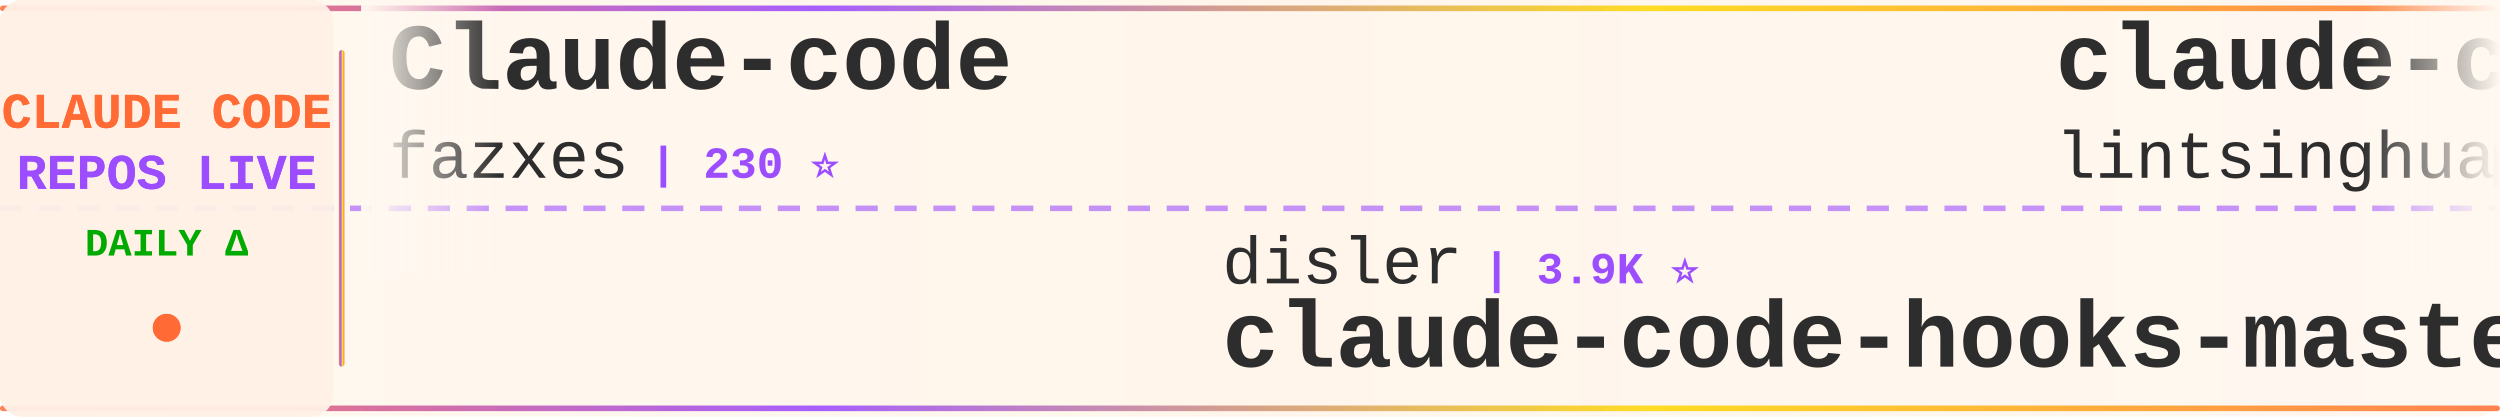
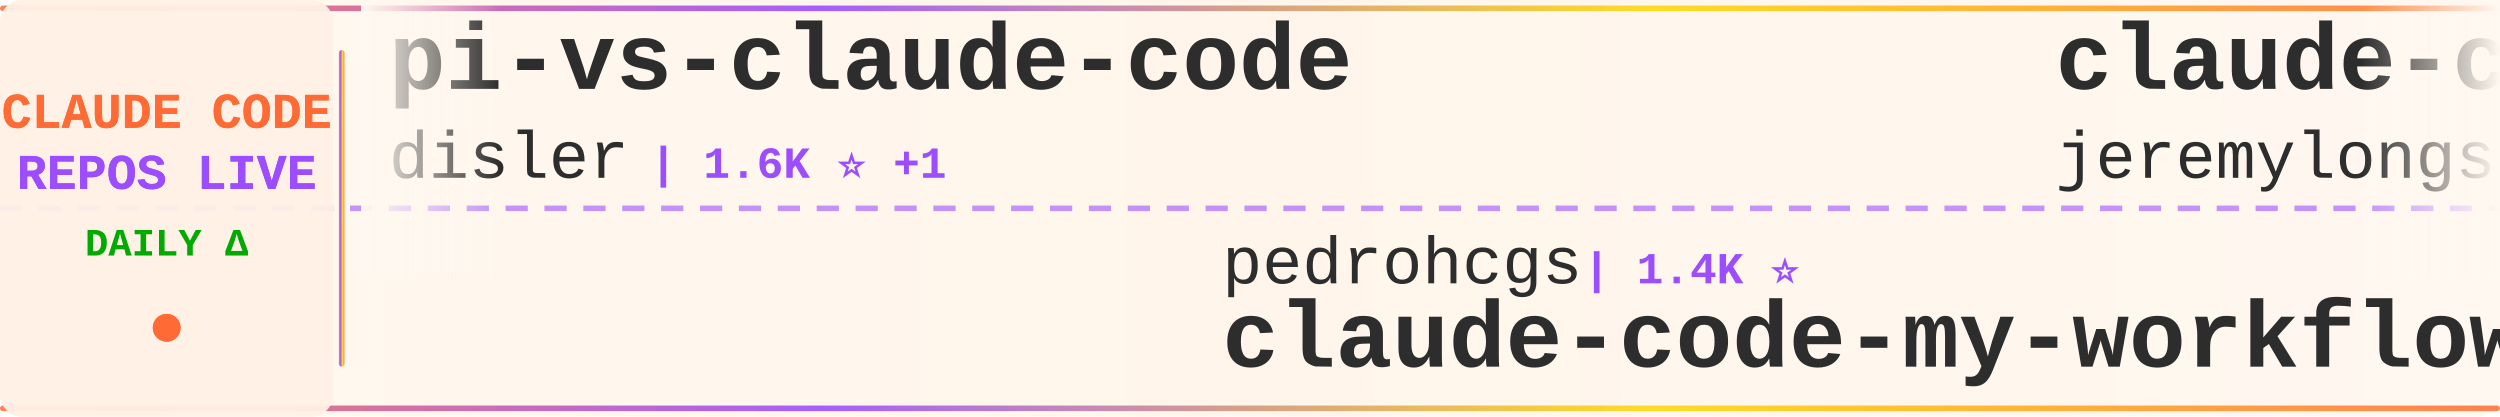
<svg xmlns="http://www.w3.org/2000/svg" width="900" height="150">
  <defs>
    <linearGradient id="tickerBg" x1="0%" y1="0%" x2="100%" y2="0%">
      <stop offset="0%" style="stop-color:#fff8f0;stop-opacity:0.98" />
      <stop offset="50%" style="stop-color:#fff5eb;stop-opacity:1" />
      <stop offset="100%" style="stop-color:#fff8f0;stop-opacity:0.98" />
    </linearGradient>
    <linearGradient id="borderGrad" x1="0%" y1="0%" x2="100%" y2="0%">
      <stop offset="0%" style="stop-color:#FF6B35;stop-opacity:0.85">
        <animate attributeName="stop-opacity" values="0.85;1;0.85" dur="2s" repeatCount="indefinite" />
      </stop>
      <stop offset="33%" style="stop-color:#9C4EFF;stop-opacity:0.9">
        <animate attributeName="stop-opacity" values="0.9;1;0.9" dur="2.2s" repeatCount="indefinite" />
      </stop>
      <stop offset="66%" style="stop-color:#FFD700;stop-opacity:0.85">
        <animate attributeName="stop-opacity" values="0.85;1;0.85" dur="1.8s" repeatCount="indefinite" />
      </stop>
      <stop offset="100%" style="stop-color:#FF6B35;stop-opacity:0.85">
        <animate attributeName="stop-opacity" values="0.85;1;0.85" dur="2s" repeatCount="indefinite" />
      </stop>
    </linearGradient>
    <filter id="textGlow">
      <feGaussianBlur stdDeviation="0.15" result="coloredBlur" />
      <feMerge>
        <feMergeNode in="coloredBlur" />
        <feMergeNode in="SourceGraphic" />
      </feMerge>
    </filter>
    <filter id="metricGlow">
      <feGaussianBlur stdDeviation="0.2" result="coloredBlur" />
      <feMerge>
        <feMergeNode in="coloredBlur" />
        <feMergeNode in="SourceGraphic" />
      </feMerge>
    </filter>
    <linearGradient id="leftFade" x1="0%" y1="0%" x2="100%" y2="0%">
      <stop offset="0%" style="stop-color:#fff8f0;stop-opacity:1" />
      <stop offset="100%" style="stop-color:#fff8f0;stop-opacity:0" />
    </linearGradient>
    <linearGradient id="rightFade" x1="0%" y1="0%" x2="100%" y2="0%">
      <stop offset="0%" style="stop-color:#fff8f0;stop-opacity:0" />
      <stop offset="100%" style="stop-color:#fff8f0;stop-opacity:1" />
    </linearGradient>
  </defs>
  <rect width="900" height="150" fill="url(#tickerBg)" rx="8" />
  <rect x="0" y="2" width="900" height="2" fill="url(#borderGrad)" rx="1" />
  <rect x="0" y="146" width="900" height="2" fill="url(#borderGrad)" rx="1" />
  <line x1="0" y1="75" x2="900" y2="75" stroke="#9C4EFF" stroke-width="2" stroke-dasharray="8 6" opacity="0.6" />
  <rect x="0" y="0" width="120" height="150" fill="#fff0e6" opacity="0.95" rx="8" />
  <text x="60" y="46" font-family="'Courier New', monospace" font-size="18" font-weight="bold" fill="#FF6B35" text-anchor="middle" filter="url(#textGlow)">
    CLAUDE CODE
  </text>
  <text x="60" y="68" font-family="'Courier New', monospace" font-size="18" font-weight="bold" fill="#9C4EFF" text-anchor="middle" filter="url(#textGlow)">
    REPOS LIVE
  </text>
  <text x="60" y="92" font-family="'Courier New', monospace" font-size="14" font-weight="bold" fill="#00aa00" text-anchor="middle">
    DAILY Δ
  </text>
  <circle cx="60" cy="118" r="5" fill="#FF6B35" filter="url(#metricGlow)">
    <animate attributeName="r" values="4;6;4" dur="1.5s" repeatCount="indefinite" />
    <animate attributeName="opacity" values="0.6;1;0.6" dur="1.5s" repeatCount="indefinite" />
  </circle>
  <rect x="122" y="18" width="2" height="114" fill="url(#borderGrad)" rx="1" />
  <clipPath id="tickerClip">
    <rect x="130" y="0" width="770" height="150" />
  </clipPath>
  <g clip-path="url(#tickerClip)">
    <g id="tickerItems">
      <animateTransform attributeName="transform" attributeType="XML" type="translate" from="0 0" to="-3000 0" dur="54s" repeatCount="indefinite" />
      <g transform="translate(0, 0)">
-         <text x="140" y="32" font-family="'Courier New', monospace" font-size="34" font-weight="bold" fill="#2d2d2d">Claude-code</text>
-         <text x="140" y="64" font-family="'Courier New', monospace" font-size="24" font-weight="normal" fill="#2d2d2d" opacity="1.0">fazxes</text>
-         <text x="234" y="64" font-family="'Courier New', monospace" font-size="16" font-weight="bold" fill="#9C4EFF"> | 230 ⭐</text>
+         <text x="140" y="32" font-family="'Courier New', monospace" font-size="34" font-weight="bold" fill="#2d2d2d">pi-vs-claude-code</text>
+         <text x="140" y="64" font-family="'Courier New', monospace" font-size="24" font-weight="normal" fill="#2d2d2d" opacity="1.0">disler</text>
+         <text x="234" y="64" font-family="'Courier New', monospace" font-size="16" font-weight="bold" fill="#9C4EFF"> | 1.6K ⭐ +1</text>
      </g>
      <g transform="translate(300, 0)">
-         <text x="140" y="102" font-family="'Courier New', monospace" font-size="24" font-weight="normal" fill="#2d2d2d" opacity="1.0">disler</text>
-         <text x="234" y="102" font-family="'Courier New', monospace" font-size="16" font-weight="bold" fill="#9C4EFF"> | 3.9K ⭐</text>
-         <text x="140" y="132" font-family="'Courier New', monospace" font-size="34" font-weight="bold" fill="#2d2d2d">claude-code-hooks-master...</text>
+         <text x="140" y="102" font-family="'Courier New', monospace" font-size="24" font-weight="normal" fill="#2d2d2d" opacity="1.0">pedrohcgs</text>
+         <text x="270" y="102" font-family="'Courier New', monospace" font-size="16" font-weight="bold" fill="#9C4EFF"> | 1.4K ⭐</text>
+         <text x="140" y="132" font-family="'Courier New', monospace" font-size="34" font-weight="bold" fill="#2d2d2d">claude-code-my-workflow</text>
      </g>
      <g transform="translate(600, 0)">
-         <text x="140" y="32" font-family="'Courier New', monospace" font-size="34" font-weight="bold" fill="#2d2d2d">claude-code-book</text>
-         <text x="140" y="64" font-family="'Courier New', monospace" font-size="24" font-weight="normal" fill="#2d2d2d" opacity="1.0">lintsinghua</text>
-         <text x="294" y="64" font-family="'Courier New', monospace" font-size="16" font-weight="bold" fill="#9C4EFF"> | 4.1K ⭐ +3</text>
-       </g>
-       <g transform="translate(900, 0)">
-         <text x="140" y="102" font-family="'Courier New', monospace" font-size="24" font-weight="normal" fill="#2d2d2d" opacity="1.0">digitalsamba</text>
-         <text x="306" y="102" font-family="'Courier New', monospace" font-size="16" font-weight="bold" fill="#9C4EFF"> | 1.9K ⭐</text>
-         <text x="140" y="132" font-family="'Courier New', monospace" font-size="34" font-weight="bold" fill="#2d2d2d">claude-code-video-toolki...</text>
-       </g>
-       <g transform="translate(1200, 0)">
-         <text x="140" y="32" font-family="'Courier New', monospace" font-size="34" font-weight="bold" fill="#2d2d2d">ECC</text>
-         <text x="140" y="64" font-family="'Courier New', monospace" font-size="24" font-weight="normal" fill="#2d2d2d" opacity="1.0">affaan-m</text>
-         <text x="258" y="64" font-family="'Courier New', monospace" font-size="16" font-weight="bold" fill="#9C4EFF"> | 238.1K ⭐ +40</text>
-       </g>
-       <g transform="translate(1500, 0)">
-         <text x="140" y="102" font-family="'Courier New', monospace" font-size="24" font-weight="normal" fill="#2d2d2d" opacity="1.0">Windy3f3f3f3f</text>
-         <text x="318" y="102" font-family="'Courier New', monospace" font-size="16" font-weight="bold" fill="#9C4EFF"> | 3.4K ⭐ +2</text>
-         <text x="140" y="132" font-family="'Courier New', monospace" font-size="34" font-weight="bold" fill="#2d2d2d">how-claude-code-works</text>
-       </g>
-       <g transform="translate(1800, 0)">
        <text x="140" y="32" font-family="'Courier New', monospace" font-size="34" font-weight="bold" fill="#2d2d2d">claude-code-plugins-plus...</text>
        <text x="140" y="64" font-family="'Courier New', monospace" font-size="24" font-weight="normal" fill="#2d2d2d" opacity="1.0">jeremylongshore</text>
        <text x="342" y="64" font-family="'Courier New', monospace" font-size="16" font-weight="bold" fill="#9C4EFF"> | 2.6K ⭐</text>
      </g>
+       <g transform="translate(900, 0)">
+         <text x="140" y="102" font-family="'Courier New', monospace" font-size="24" font-weight="normal" fill="#2d2d2d" opacity="1.0">Pimzino</text>
+         <text x="246" y="102" font-family="'Courier New', monospace" font-size="16" font-weight="bold" fill="#9C4EFF"> | 3.8K ⭐</text>
+         <text x="140" y="132" font-family="'Courier New', monospace" font-size="34" font-weight="bold" fill="#2d2d2d">claude-code-spec-workflo...</text>
+       </g>
+       <g transform="translate(1200, 0)">
+         <text x="140" y="32" font-family="'Courier New', monospace" font-size="34" font-weight="bold" fill="#2d2d2d">edmunds-claude-code</text>
+         <text x="140" y="64" font-family="'Courier New', monospace" font-size="24" font-weight="normal" fill="#2d2d2d" opacity="1.0">edmund-io</text>
+         <text x="270" y="64" font-family="'Courier New', monospace" font-size="16" font-weight="bold" fill="#9C4EFF"> | 1.5K ⭐</text>
+       </g>
+       <g transform="translate(1500, 0)">
+         <text x="140" y="102" font-family="'Courier New', monospace" font-size="24" font-weight="normal" fill="#2d2d2d" opacity="1.0">huangjia2019</text>
+         <text x="306" y="102" font-family="'Courier New', monospace" font-size="16" font-weight="bold" fill="#9C4EFF"> | 1.0K ⭐ +1</text>
+         <text x="140" y="132" font-family="'Courier New', monospace" font-size="34" font-weight="bold" fill="#2d2d2d">claude-code-engineering</text>
+       </g>
+       <g transform="translate(1800, 0)">
+         <text x="140" y="32" font-family="'Courier New', monospace" font-size="34" font-weight="bold" fill="#2d2d2d">awesome-claude-code</text>
+         <text x="140" y="64" font-family="'Courier New', monospace" font-size="24" font-weight="normal" fill="#2d2d2d" opacity="1.0">jqueryscript</text>
+         <text x="306" y="64" font-family="'Courier New', monospace" font-size="16" font-weight="bold" fill="#9C4EFF"> | 488 ⭐</text>
+       </g>
      <g transform="translate(2100, 0)">
-         <text x="140" y="102" font-family="'Courier New', monospace" font-size="24" font-weight="normal" fill="#2d2d2d" opacity="1.0">https-deeplearning-ai</text>
-         <text x="414" y="102" font-family="'Courier New', monospace" font-size="16" font-weight="bold" fill="#9C4EFF"> | 538 ⭐</text>
-         <text x="140" y="132" font-family="'Courier New', monospace" font-size="34" font-weight="bold" fill="#2d2d2d">sc-claude-code-files</text>
+         <text x="140" y="102" font-family="'Courier New', monospace" font-size="24" font-weight="normal" fill="#2d2d2d" opacity="1.0">darcyegb</text>
+         <text x="258" y="102" font-family="'Courier New', monospace" font-size="16" font-weight="bold" fill="#9C4EFF"> | 755 ⭐</text>
+         <text x="140" y="132" font-family="'Courier New', monospace" font-size="34" font-weight="bold" fill="#2d2d2d">ClaudeCodeAgents</text>
      </g>
      <g transform="translate(2400, 0)">
-         <text x="140" y="32" font-family="'Courier New', monospace" font-size="34" font-weight="bold" fill="#2d2d2d">claude-code-cli</text>
-         <text x="140" y="64" font-family="'Courier New', monospace" font-size="24" font-weight="normal" fill="#2d2d2d" opacity="1.0">huangserva</text>
-         <text x="282" y="64" font-family="'Courier New', monospace" font-size="16" font-weight="bold" fill="#9C4EFF"> | 622 ⭐</text>
+         <text x="140" y="32" font-family="'Courier New', monospace" font-size="34" font-weight="bold" fill="#2d2d2d">Claude-code</text>
+         <text x="140" y="64" font-family="'Courier New', monospace" font-size="24" font-weight="normal" fill="#2d2d2d" opacity="1.0">zstmfhy</text>
+         <text x="246" y="64" font-family="'Courier New', monospace" font-size="16" font-weight="bold" fill="#9C4EFF"> | 190 ⭐</text>
      </g>
      <g transform="translate(2700, 0)">
        <text x="140" y="102" font-family="'Courier New', monospace" font-size="24" font-weight="normal" fill="#2d2d2d" opacity="1.0">Yeachan-Heo</text>
        <text x="294" y="102" font-family="'Courier New', monospace" font-size="16" font-weight="bold" fill="#9C4EFF"> | 38.4K ⭐ +4</text>
        <text x="140" y="132" font-family="'Courier New', monospace" font-size="34" font-weight="bold" fill="#2d2d2d">oh-my-claudecode</text>
      </g>
      <g transform="translate(3000, 0)">
-         <text x="140" y="32" font-family="'Courier New', monospace" font-size="34" font-weight="bold" fill="#2d2d2d">Claude-code</text>
-         <text x="140" y="64" font-family="'Courier New', monospace" font-size="24" font-weight="normal" fill="#2d2d2d" opacity="1.0">fazxes</text>
-         <text x="234" y="64" font-family="'Courier New', monospace" font-size="16" font-weight="bold" fill="#9C4EFF"> | 230 ⭐</text>
+         <text x="140" y="32" font-family="'Courier New', monospace" font-size="34" font-weight="bold" fill="#2d2d2d">pi-vs-claude-code</text>
+         <text x="140" y="64" font-family="'Courier New', monospace" font-size="24" font-weight="normal" fill="#2d2d2d" opacity="1.0">disler</text>
+         <text x="234" y="64" font-family="'Courier New', monospace" font-size="16" font-weight="bold" fill="#9C4EFF"> | 1.6K ⭐ +1</text>
      </g>
      <g transform="translate(3300, 0)">
-         <text x="140" y="102" font-family="'Courier New', monospace" font-size="24" font-weight="normal" fill="#2d2d2d" opacity="1.0">disler</text>
-         <text x="234" y="102" font-family="'Courier New', monospace" font-size="16" font-weight="bold" fill="#9C4EFF"> | 3.9K ⭐</text>
-         <text x="140" y="132" font-family="'Courier New', monospace" font-size="34" font-weight="bold" fill="#2d2d2d">claude-code-hooks-master...</text>
+         <text x="140" y="102" font-family="'Courier New', monospace" font-size="24" font-weight="normal" fill="#2d2d2d" opacity="1.0">pedrohcgs</text>
+         <text x="270" y="102" font-family="'Courier New', monospace" font-size="16" font-weight="bold" fill="#9C4EFF"> | 1.4K ⭐</text>
+         <text x="140" y="132" font-family="'Courier New', monospace" font-size="34" font-weight="bold" fill="#2d2d2d">claude-code-my-workflow</text>
      </g>
      <g transform="translate(3600, 0)">
-         <text x="140" y="32" font-family="'Courier New', monospace" font-size="34" font-weight="bold" fill="#2d2d2d">claude-code-book</text>
-         <text x="140" y="64" font-family="'Courier New', monospace" font-size="24" font-weight="normal" fill="#2d2d2d" opacity="1.0">lintsinghua</text>
-         <text x="294" y="64" font-family="'Courier New', monospace" font-size="16" font-weight="bold" fill="#9C4EFF"> | 4.1K ⭐ +3</text>
+         <text x="140" y="32" font-family="'Courier New', monospace" font-size="34" font-weight="bold" fill="#2d2d2d">claude-code-plugins-plus...</text>
+         <text x="140" y="64" font-family="'Courier New', monospace" font-size="24" font-weight="normal" fill="#2d2d2d" opacity="1.0">jeremylongshore</text>
+         <text x="342" y="64" font-family="'Courier New', monospace" font-size="16" font-weight="bold" fill="#9C4EFF"> | 2.6K ⭐</text>
      </g>
      <g transform="translate(3900, 0)">
-         <text x="140" y="102" font-family="'Courier New', monospace" font-size="24" font-weight="normal" fill="#2d2d2d" opacity="1.0">digitalsamba</text>
-         <text x="306" y="102" font-family="'Courier New', monospace" font-size="16" font-weight="bold" fill="#9C4EFF"> | 1.9K ⭐</text>
-         <text x="140" y="132" font-family="'Courier New', monospace" font-size="34" font-weight="bold" fill="#2d2d2d">claude-code-video-toolki...</text>
+         <text x="140" y="102" font-family="'Courier New', monospace" font-size="24" font-weight="normal" fill="#2d2d2d" opacity="1.0">Pimzino</text>
+         <text x="246" y="102" font-family="'Courier New', monospace" font-size="16" font-weight="bold" fill="#9C4EFF"> | 3.8K ⭐</text>
+         <text x="140" y="132" font-family="'Courier New', monospace" font-size="34" font-weight="bold" fill="#2d2d2d">claude-code-spec-workflo...</text>
      </g>
    </g>
  </g>
  <rect x="130" y="0" width="50" height="100" fill="url(#leftFade)" />
  <rect x="850" y="0" width="50" height="100" fill="url(#rightFade)" />
</svg>
